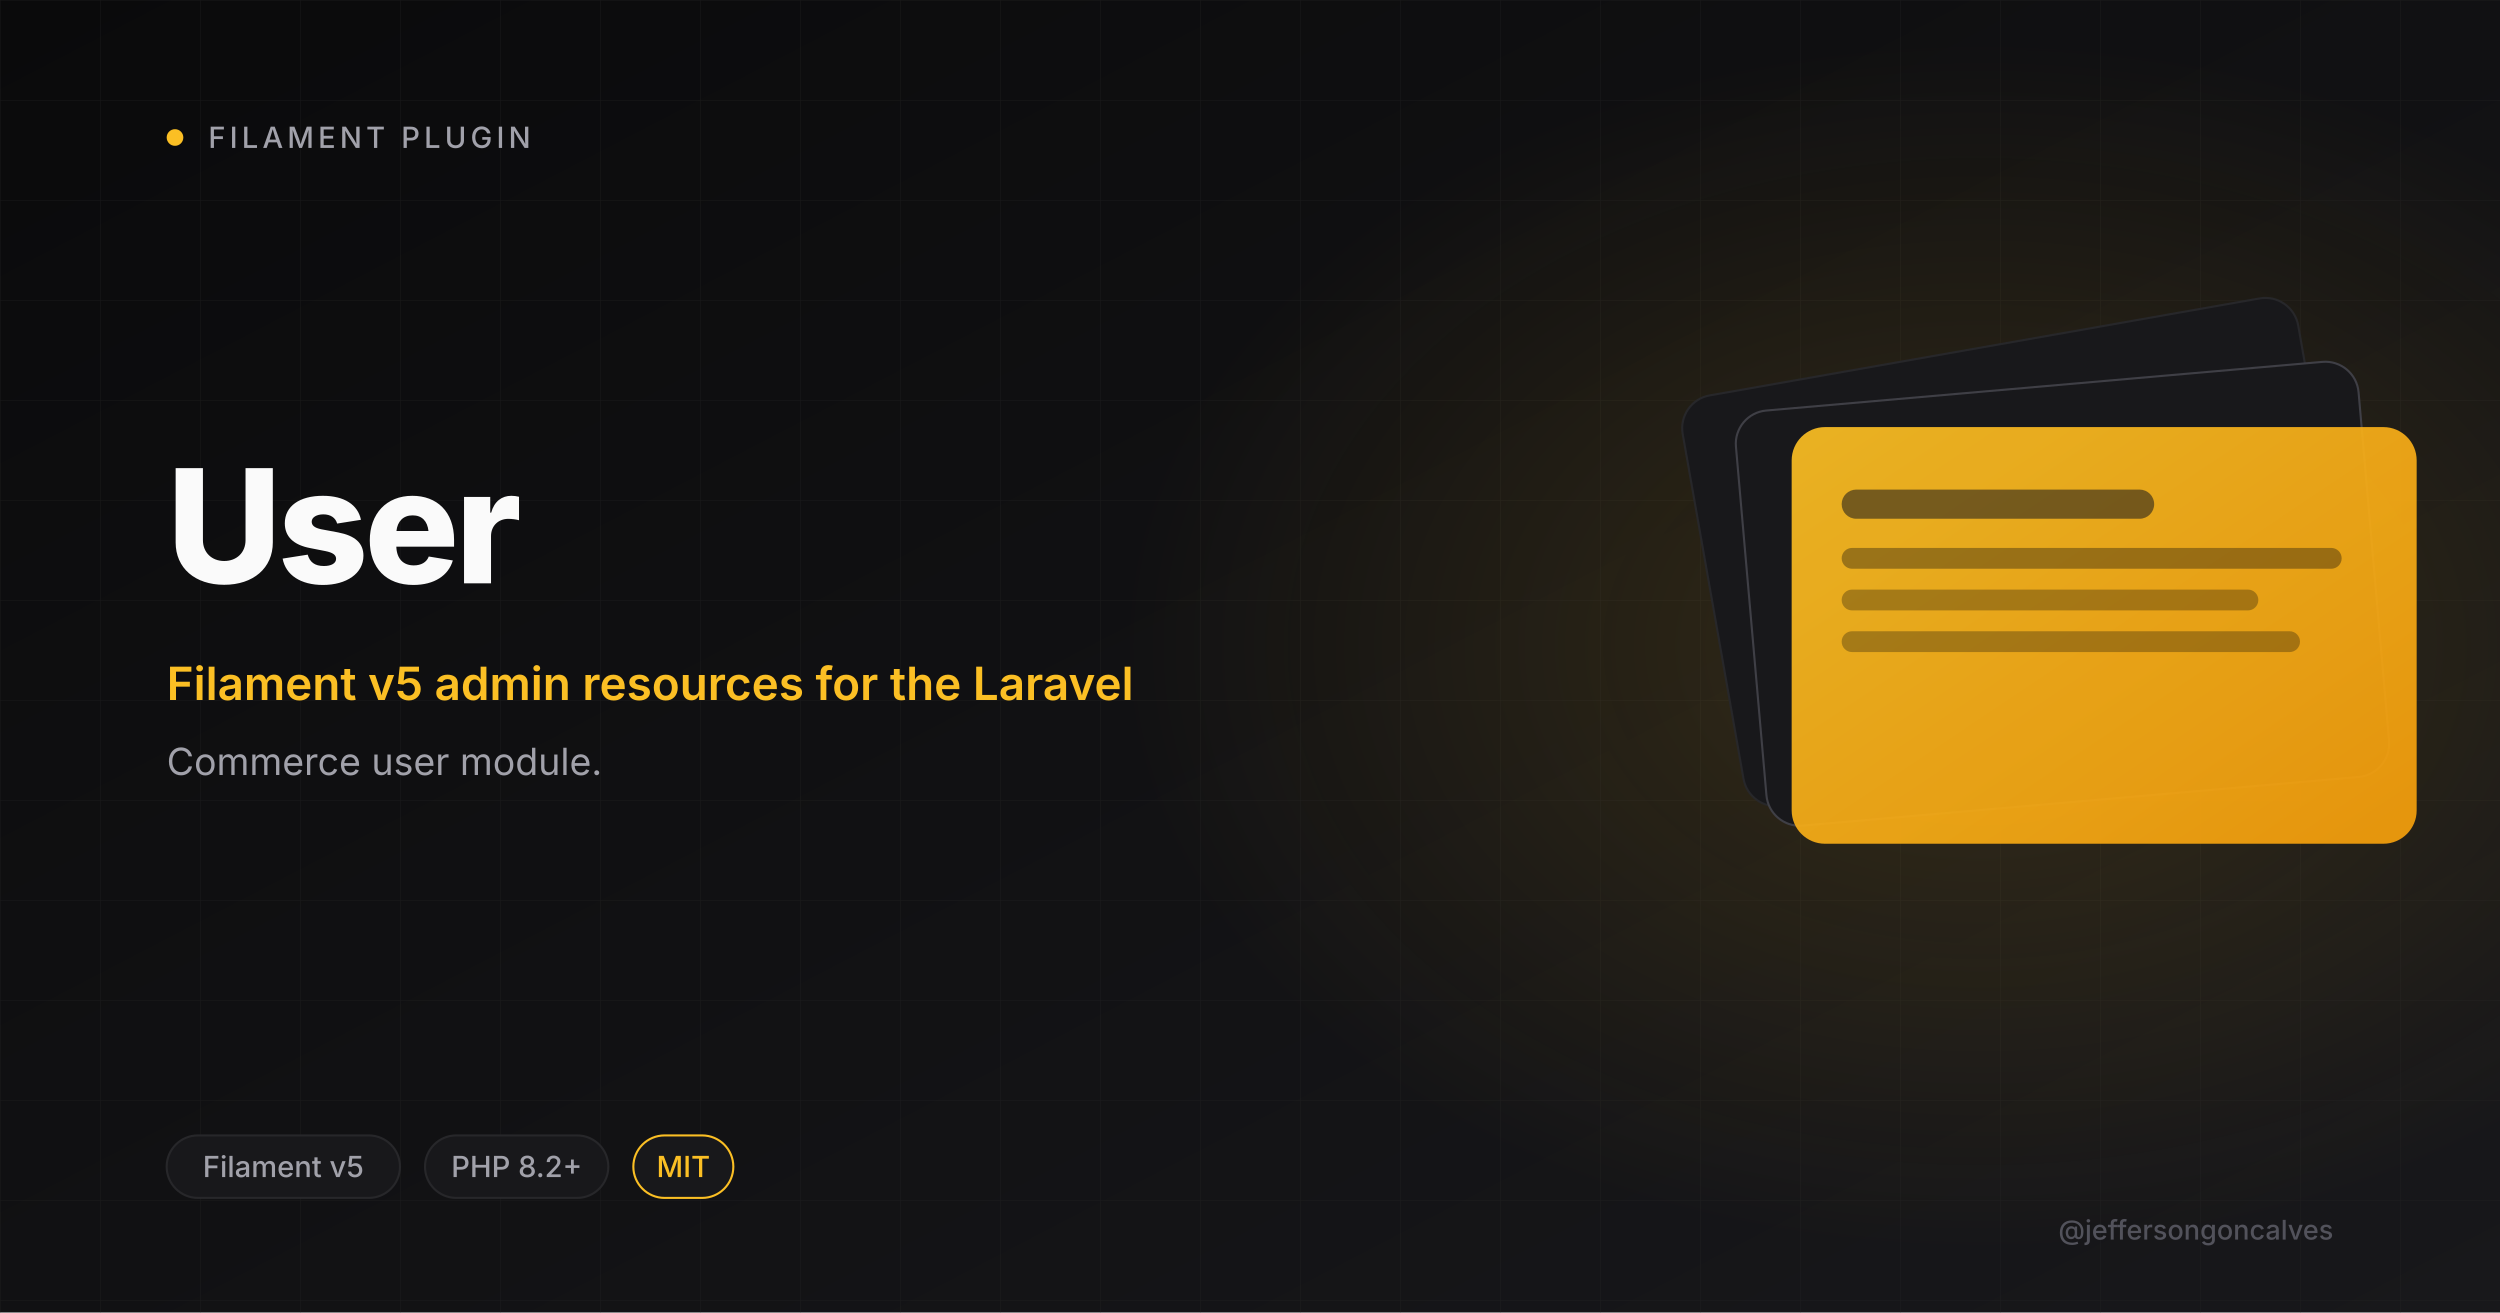
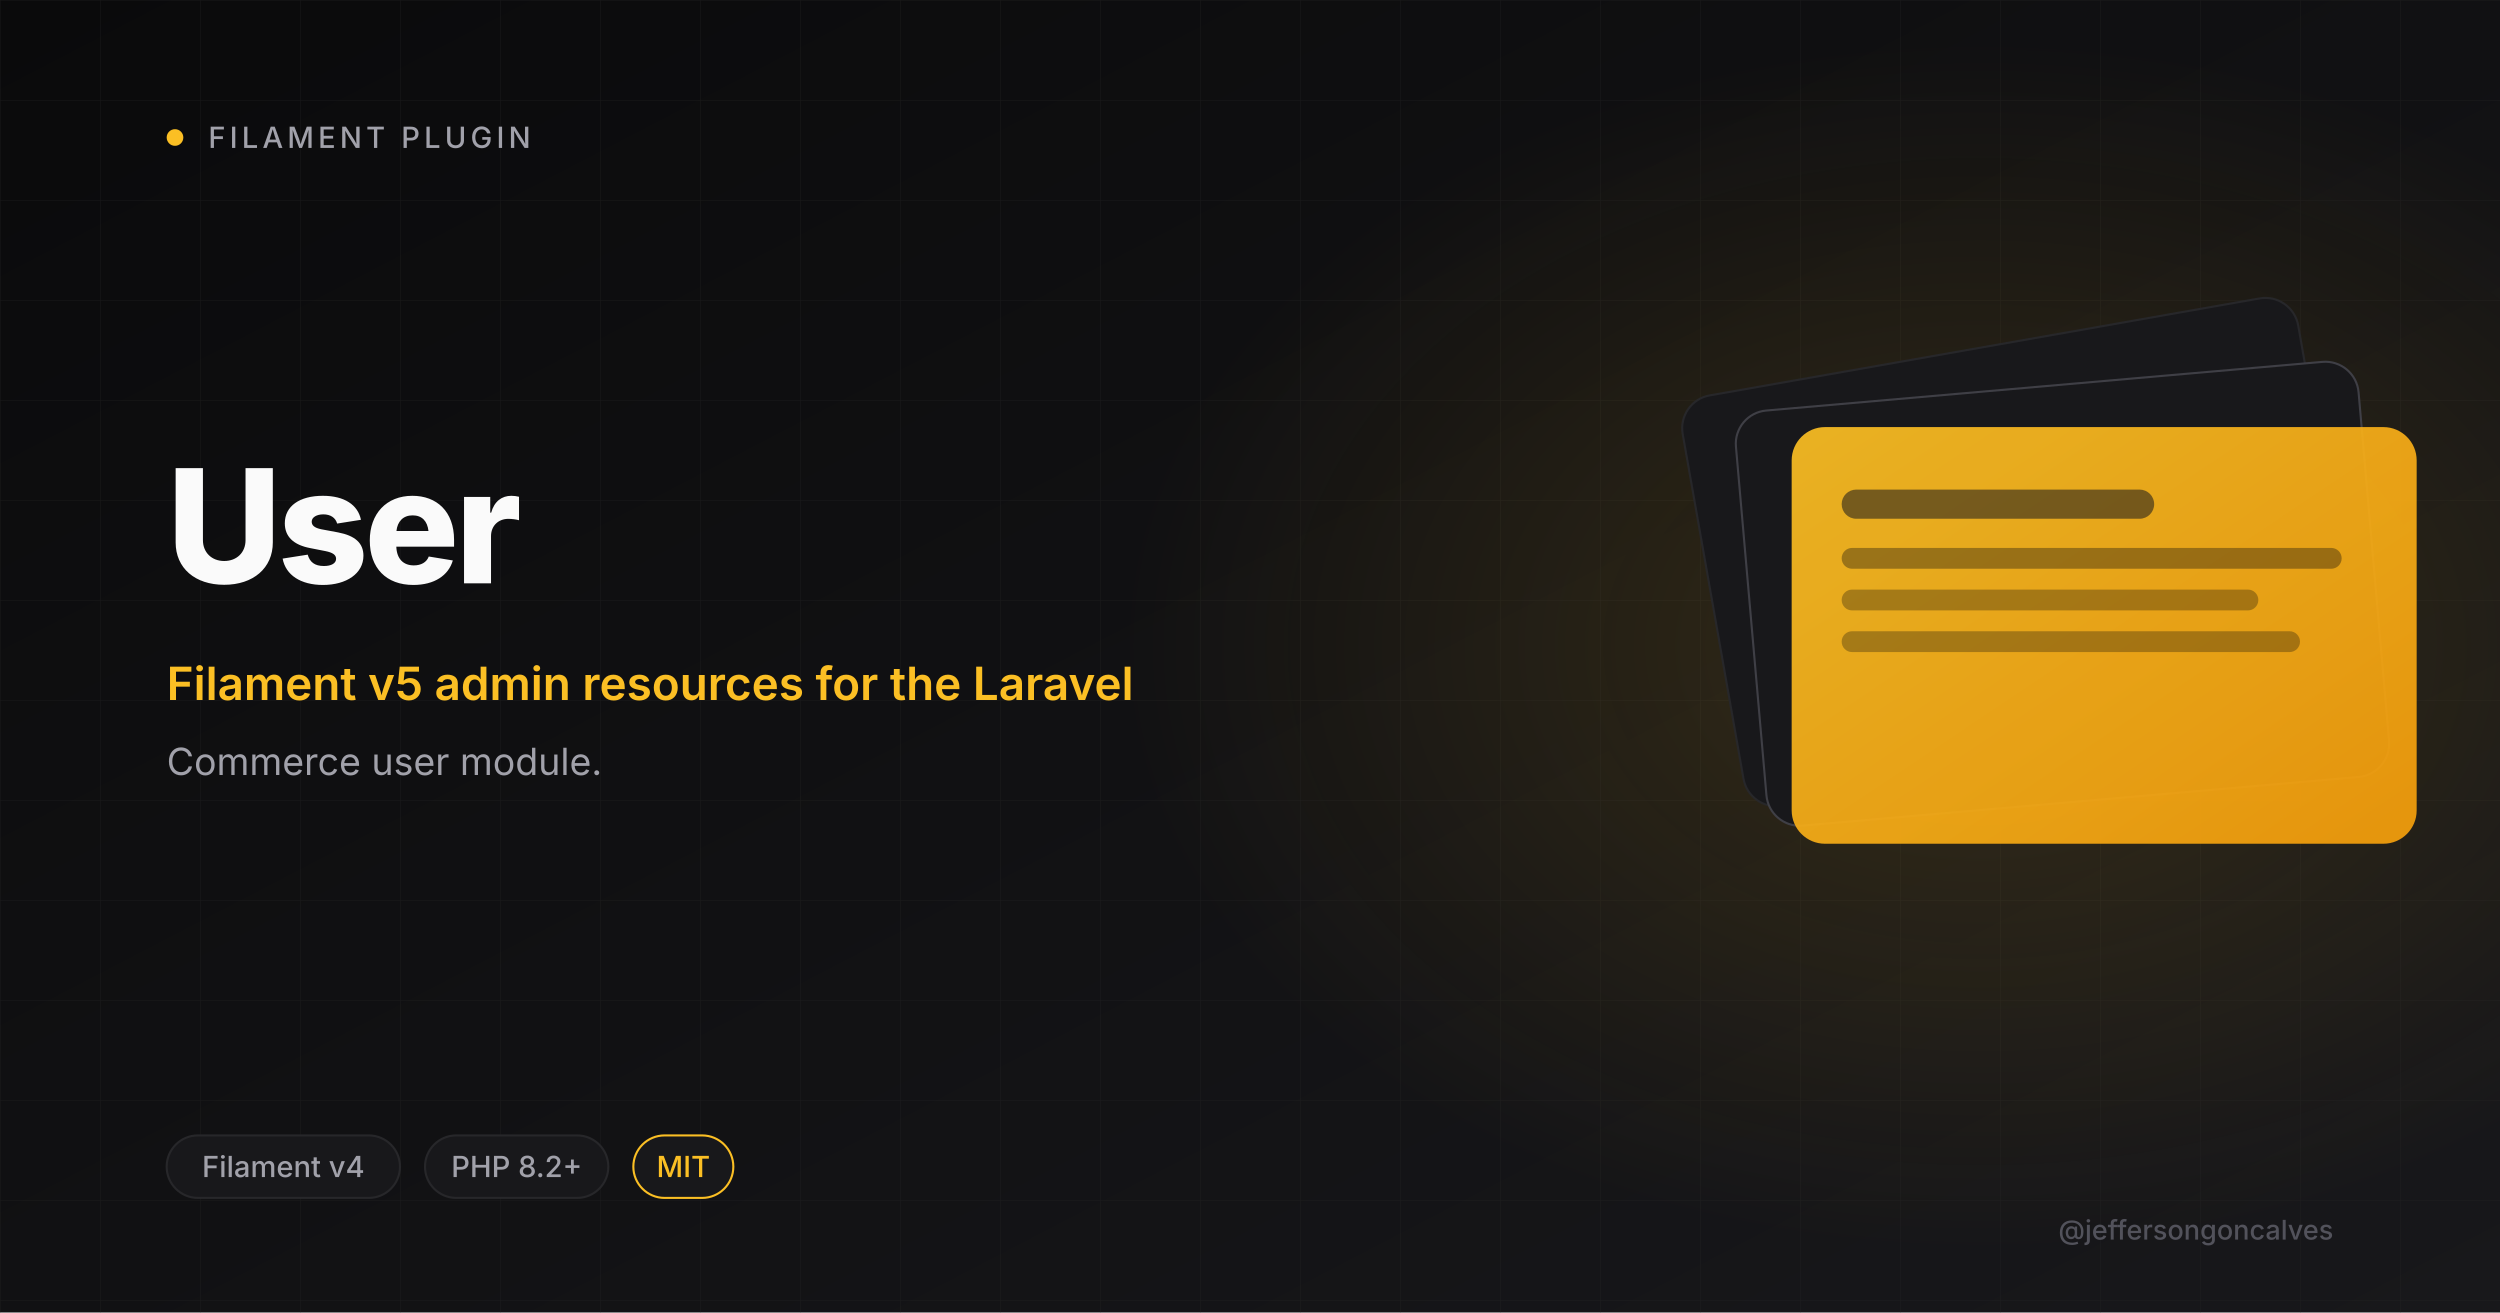
<svg xmlns="http://www.w3.org/2000/svg" viewBox="0 0 1200 630" width="1200" height="630">
  <defs>
    <linearGradient id="bg" x1="0" y1="0" x2="1" y2="1">
      <stop offset="0" stop-color="#0A0A0B" />
      <stop offset="1" stop-color="#18181B" />
    </linearGradient>
    <linearGradient id="amber" x1="0" y1="0" x2="1" y2="1">
      <stop offset="0" stop-color="#FBBF24" />
      <stop offset="1" stop-color="#F59E0B" />
    </linearGradient>
    <radialGradient id="glow" cx="0.5" cy="0.5" r="0.5">
      <stop offset="0" stop-color="#FBBF24" stop-opacity="0.15" />
      <stop offset="1" stop-color="#FBBF24" stop-opacity="0" />
    </radialGradient>
    <pattern id="grid" width="48" height="48" patternUnits="userSpaceOnUse">
      <path d="M48 0H0V48" fill="none" stroke="#27272A" stroke-width="0.6" />
    </pattern>
  </defs>
  <rect width="1200" height="630" fill="url(#bg)" />
  <rect width="1200" height="630" fill="url(#grid)" opacity="0.4" />
  <ellipse cx="950" cy="310" rx="410" ry="290" fill="url(#glow)" />
  <circle cx="84" cy="66" r="4" fill="#FBBF24" />
  <text x="100" y="71" font-size="14" font-weight="500" letter-spacing="2" fill="#A1A1AA" font-family="Inter, system-ui, sans-serif">FILAMENT PLUGIN</text>
  <text x="80" y="280" font-size="76" font-weight="800" letter-spacing="-2" fill="#FAFAFA" font-family="Inter, system-ui, sans-serif">User</text>
  <text x="80" y="336" font-size="22" font-weight="600" fill="#FBBF24" font-family="Inter, system-ui, sans-serif">Filament v5 admin resources for the Laravel</text>
  <text x="80" y="372" font-size="18" font-weight="400" fill="#A1A1AA" font-family="Inter, system-ui, sans-serif">Commerce user module.</text>
  <g transform="translate(820 165)">
    <rect x="0" y="0" width="300" height="200" rx="16" fill="#18181B" stroke="#27272A" transform="rotate(-10 150 100)" />
    <rect x="20" y="20" width="300" height="200" rx="16" fill="#18181B" stroke="#3F3F46" transform="rotate(-5 170 120)" />
    <rect x="40" y="40" width="300" height="200" rx="16" fill="url(#amber)" opacity="0.92" />
    <rect x="64" y="70" width="150" height="14" rx="7" fill="#18181B" opacity="0.55" />
    <rect x="64" y="98" width="240" height="10" rx="5" fill="#0A0A0B" opacity="0.35" />
    <rect x="64" y="118" width="200" height="10" rx="5" fill="#0A0A0B" opacity="0.3" />
    <rect x="64" y="138" width="220" height="10" rx="5" fill="#0A0A0B" opacity="0.3" />
  </g>
  <rect x="80" y="545" rx="15" width="112" height="30" fill="#18181B" stroke="#27272A" />
-   <text x="136" y="565" font-size="14" font-weight="500" fill="#A1A1AA" text-anchor="middle" font-family="Inter, system-ui, sans-serif">Filament v5</text>
+   <text x="136" y="565" font-size="14" font-weight="500" fill="#A1A1AA" text-anchor="middle" font-family="Inter, system-ui, sans-serif">Filament v4</text>
  <rect x="204" y="545" rx="15" width="88" height="30" fill="#18181B" stroke="#27272A" />
  <text x="248" y="565" font-size="14" font-weight="500" fill="#A1A1AA" text-anchor="middle" font-family="Inter, system-ui, sans-serif">PHP 8.2+</text>
  <rect x="304" y="545" rx="15" width="48" height="30" fill="#18181B" stroke="#FBBF24" />
  <text x="328" y="565" font-size="14" font-weight="500" fill="#FBBF24" text-anchor="middle" font-family="Inter, system-ui, sans-serif">MIT</text>
  <text x="1120" y="595" font-size="13" font-weight="500" fill="#52525B" text-anchor="end" font-family="Inter, system-ui, sans-serif">@jeffersongoncalves</text>
</svg>
